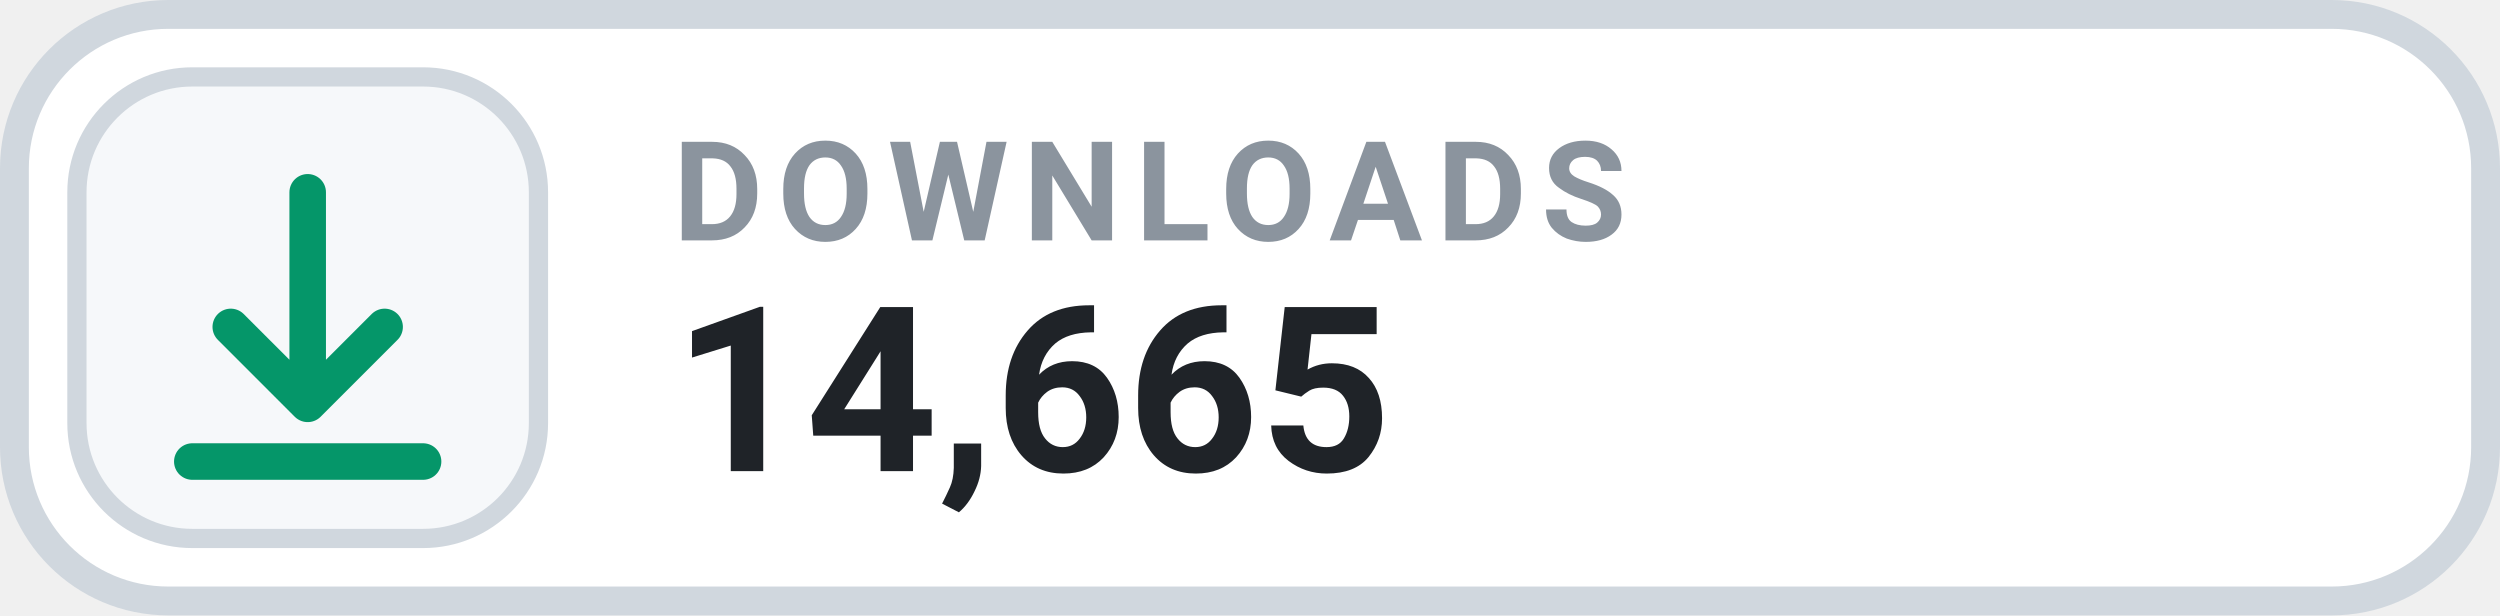
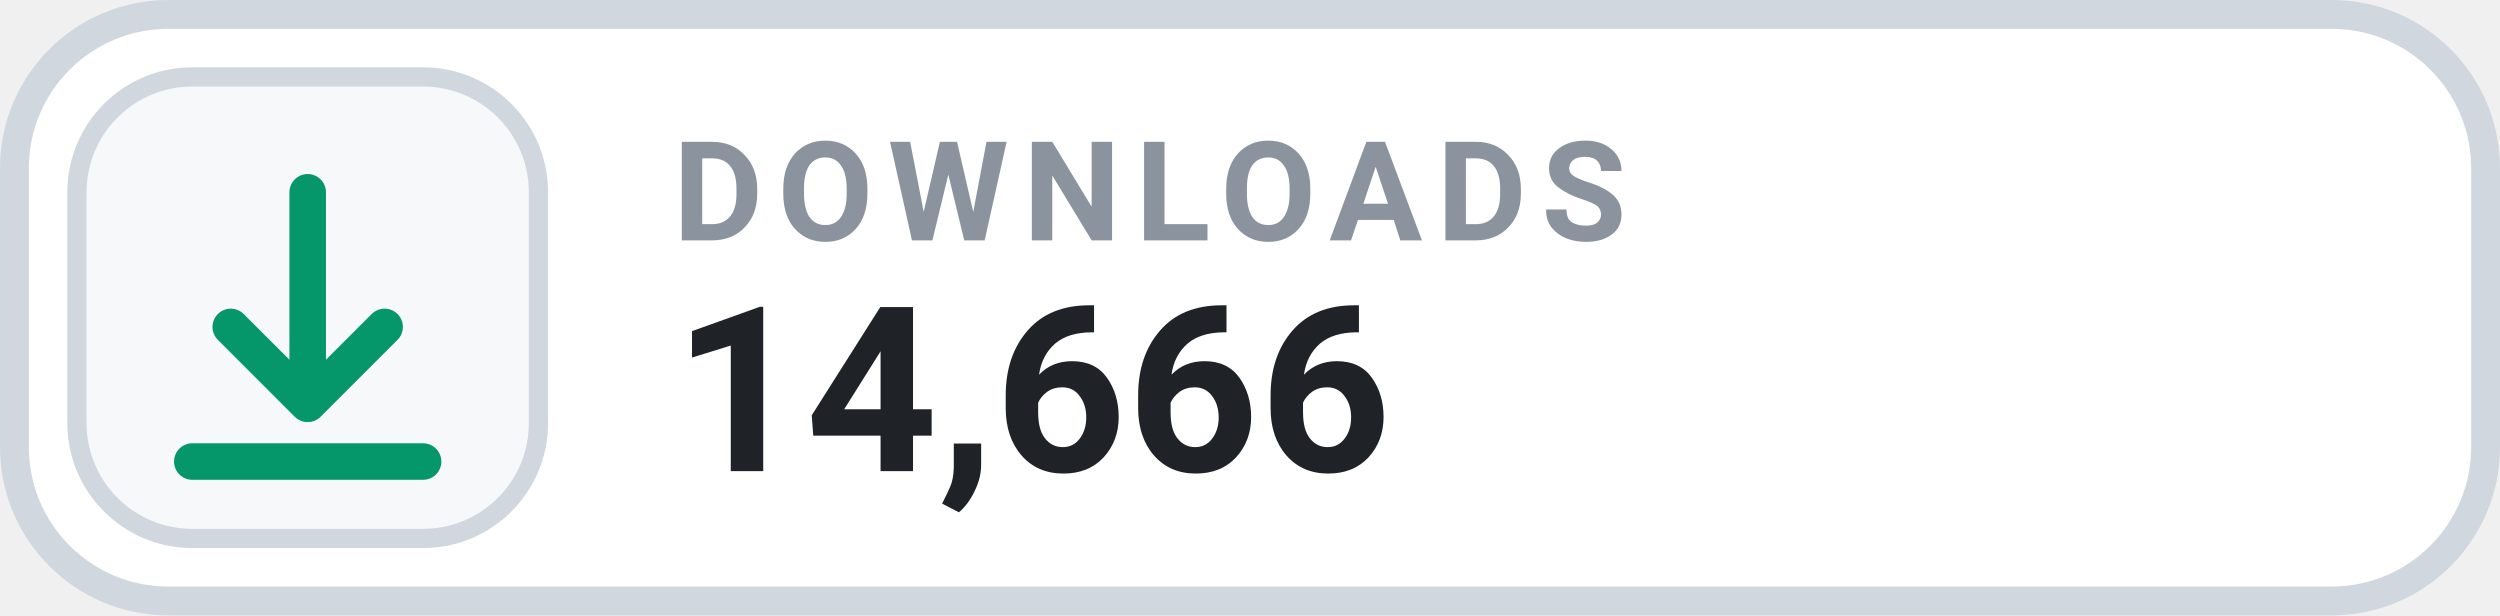
- <svg xmlns="http://www.w3.org/2000/svg" width="130" height="32" viewBox="0 0 130 32" role="img" aria-label="DOWNLOADS 14,665">
+ <svg xmlns="http://www.w3.org/2000/svg" width="130" height="32" viewBox="0 0 130 32" role="img" aria-label="DOWNLOADS 14,666">
  <rect x=".75" y=".75" width="128.5" height="30.5" rx="8" fill="#FFFFFF" stroke="#D0D7DE" stroke-width="1.5" />
  <rect x="4" y="4" width="24" height="24" rx="6" fill="#F6F8FA" stroke="#D0D7DE" stroke-width="1" />
  <g transform="translate(16 16)" style="color:#059669;">
    <path d="M0 -6 v11 m0 0 l4 -4 m-4 4 l-4 -4 M-6 8 h12" fill="none" stroke="currentColor" stroke-width="1.9" stroke-linecap="round" stroke-linejoin="round" />
  </g>
  <text x="35" y="12.5" fill="#8B949E" font-family="-apple-system,BlinkMacSystemFont,'Segoe UI',Roboto,Helvetica,Arial,sans-serif" font-size="7.2" font-weight="700" letter-spacing=".75">DOWNLOADS</text>
-   <text x="35" y="24.5" fill="#1F2328" font-family="-apple-system,BlinkMacSystemFont,'Segoe UI',Roboto,Helvetica,Arial,sans-serif" font-size="12" font-weight="700">14,665</text>
+   <text x="35" y="24.5" fill="#1F2328" font-family="-apple-system,BlinkMacSystemFont,'Segoe UI',Roboto,Helvetica,Arial,sans-serif" font-size="12" font-weight="700">14,666</text>
</svg>
